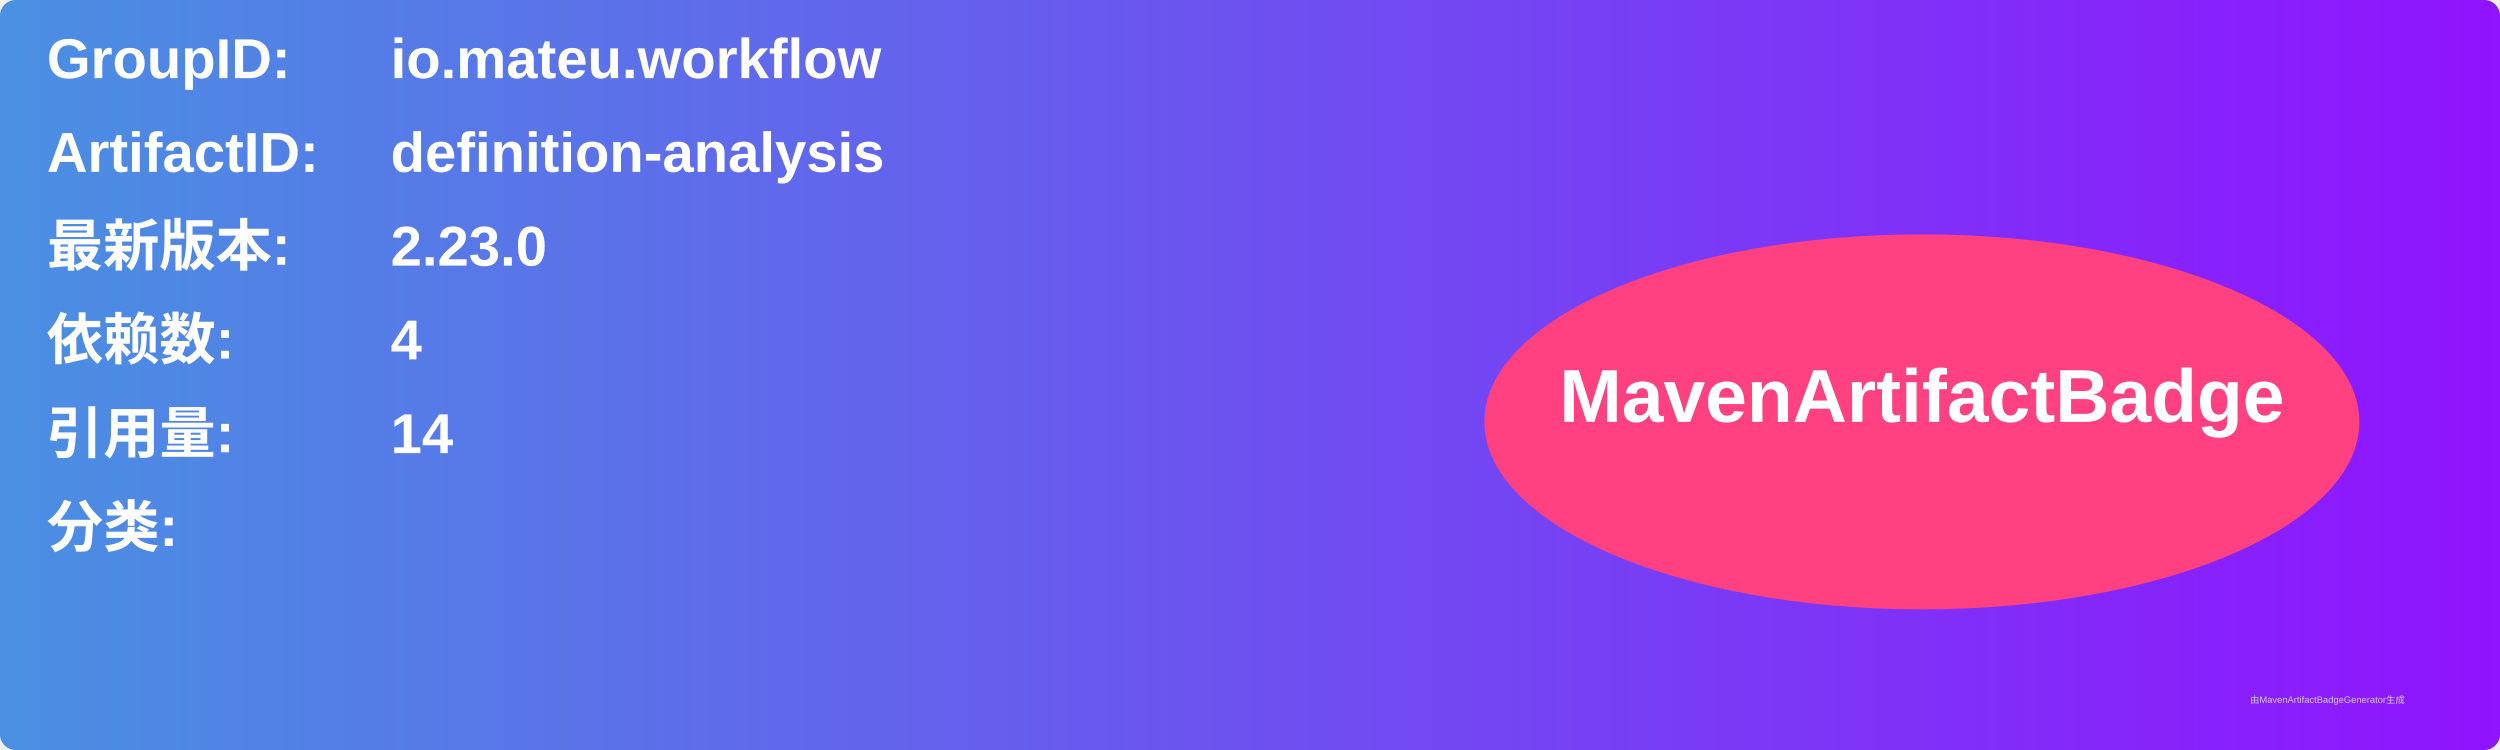
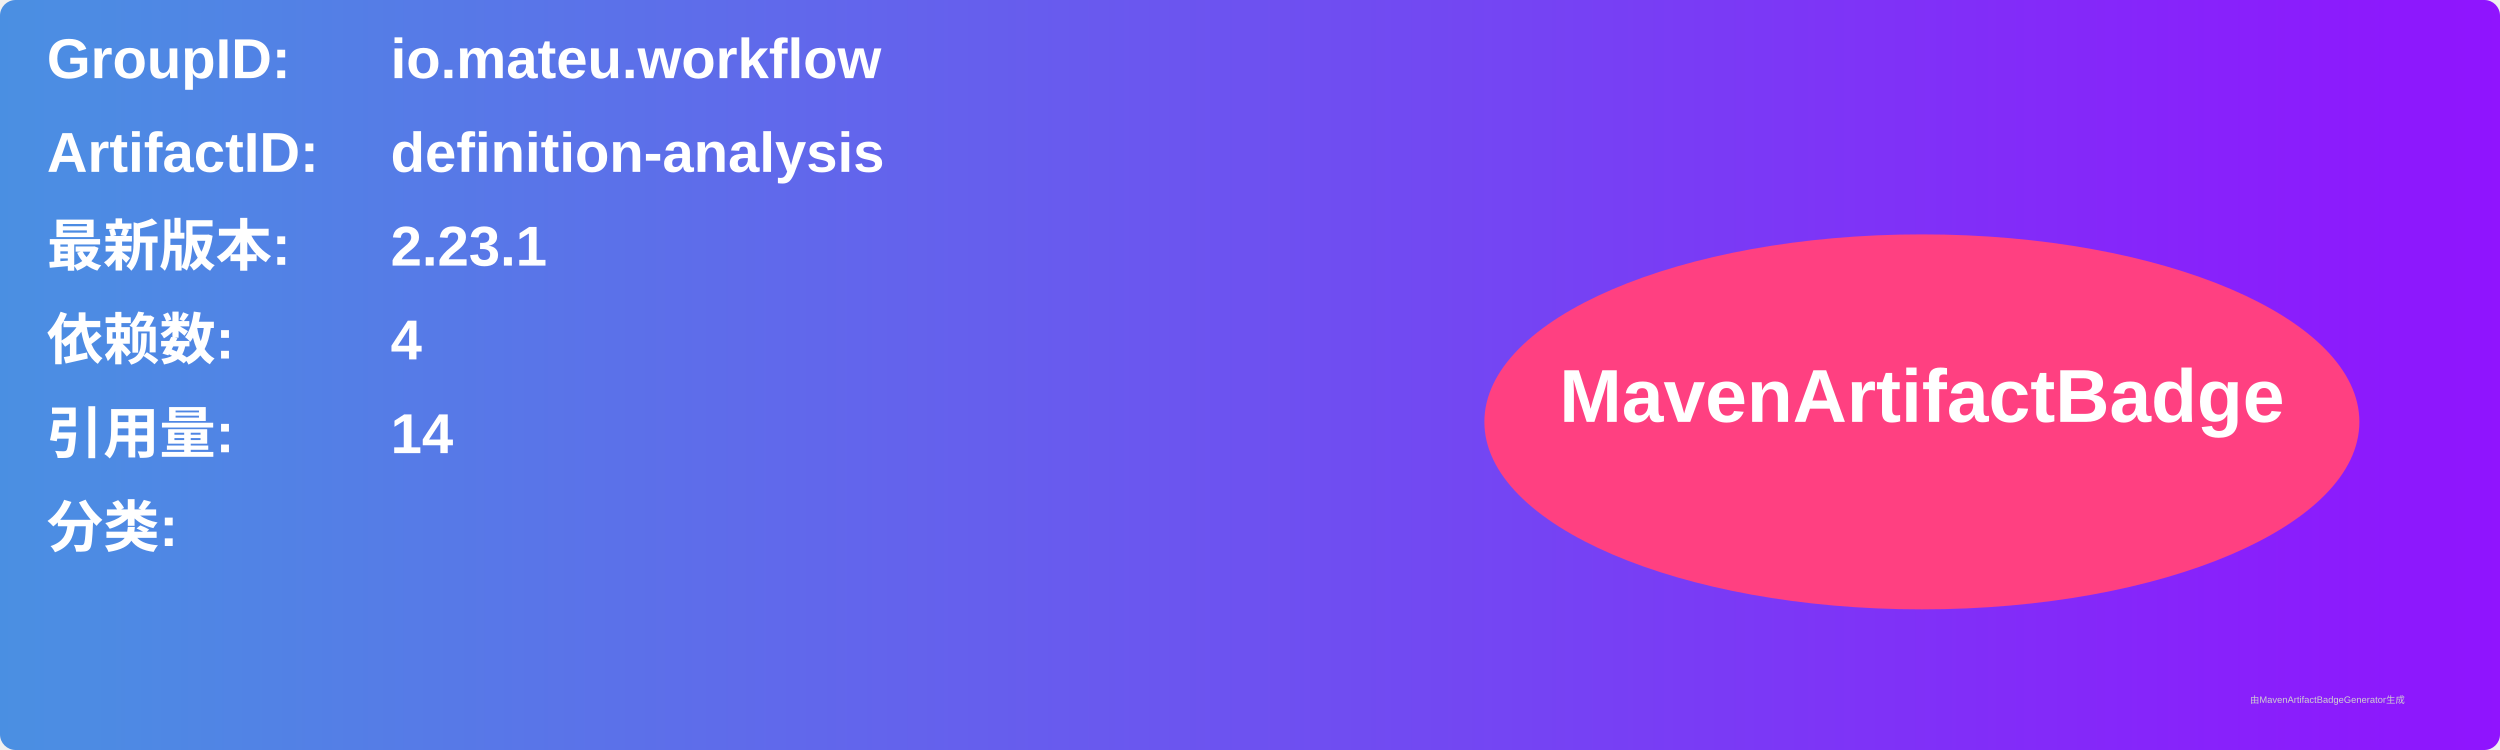
<svg xmlns="http://www.w3.org/2000/svg" width="800" height="240" viewBox="0 0 800 240">
  <linearGradient id="grad" x1="0%" y1="0%" x2="100%" y2="0%">
    <stop offset="0%" stop-color="#4a90e2" />
    <stop offset="100%" stop-color="#9013fe" />
  </linearGradient>
  <rect width="100%" height="100%" rx="5" ry="5" fill="url(#grad)" />
  <g transform="translate(15, 15)">
    <text x="0" y="10" font-family="Arial" font-size="18" fill="white" font-weight="bold" width="260">GroupID:</text>
    <text x="110" y="10" font-family="Arial" font-size="18" fill="white" font-weight="bold" width="460">io.mateu.workflow</text>
    <text x="0" y="40" font-family="Arial" font-size="18" fill="white" font-weight="bold" width="260">ArtifactID:</text>
    <text x="110" y="40" font-family="Arial" font-size="18" fill="white" font-weight="bold" width="460">definition-analysis</text>
    <text x="0" y="70" font-family="Arial" font-size="18" fill="white" font-weight="bold">最新版本:</text>
    <text x="110" y="70" font-family="Arial" font-size="18" fill="white" font-weight="bold">
-       <tspan font-weight="bold">2.23.0</tspan>
+       <tspan font-weight="bold">2.23.1</tspan>
    </text>
    <text x="0" y="100" font-family="Arial" font-size="18" fill="white" font-weight="bold">依赖数: </text>
    <text x="110" y="100" font-family="Arial" font-size="18" fill="white">
      <tspan font-weight="bold">4</tspan>
    </text>
    <text x="0" y="130" font-family="Arial" font-size="18" fill="white" font-weight="bold">引用量: </text>
    <text x="110" y="130" font-family="Arial" font-size="18" fill="white">
      <tspan font-weight="bold">14</tspan>
    </text>
    <text x="0" y="160" font-family="Arial" font-size="18" fill="white" font-weight="bold">分类:</text>
    <text x="10" y="190" font-family="Arial" font-size="10" fill="white">
      <tspan font-weight="bold" />
    </text>
    <ellipse cx="600" cy="120" rx="140" ry="60" fill="#ff4081" />
    <text x="600" y="120" text-anchor="middle" font-family="Arial" font-size="24" fill="white" font-weight="bold">MavenArtifactBadge</text>
  </g>
  <text x="720" y="225" font-family="Arial" font-size="3" fill="#d0d0d0">由MavenArtifactBadgeGenerator生成</text>
</svg>
